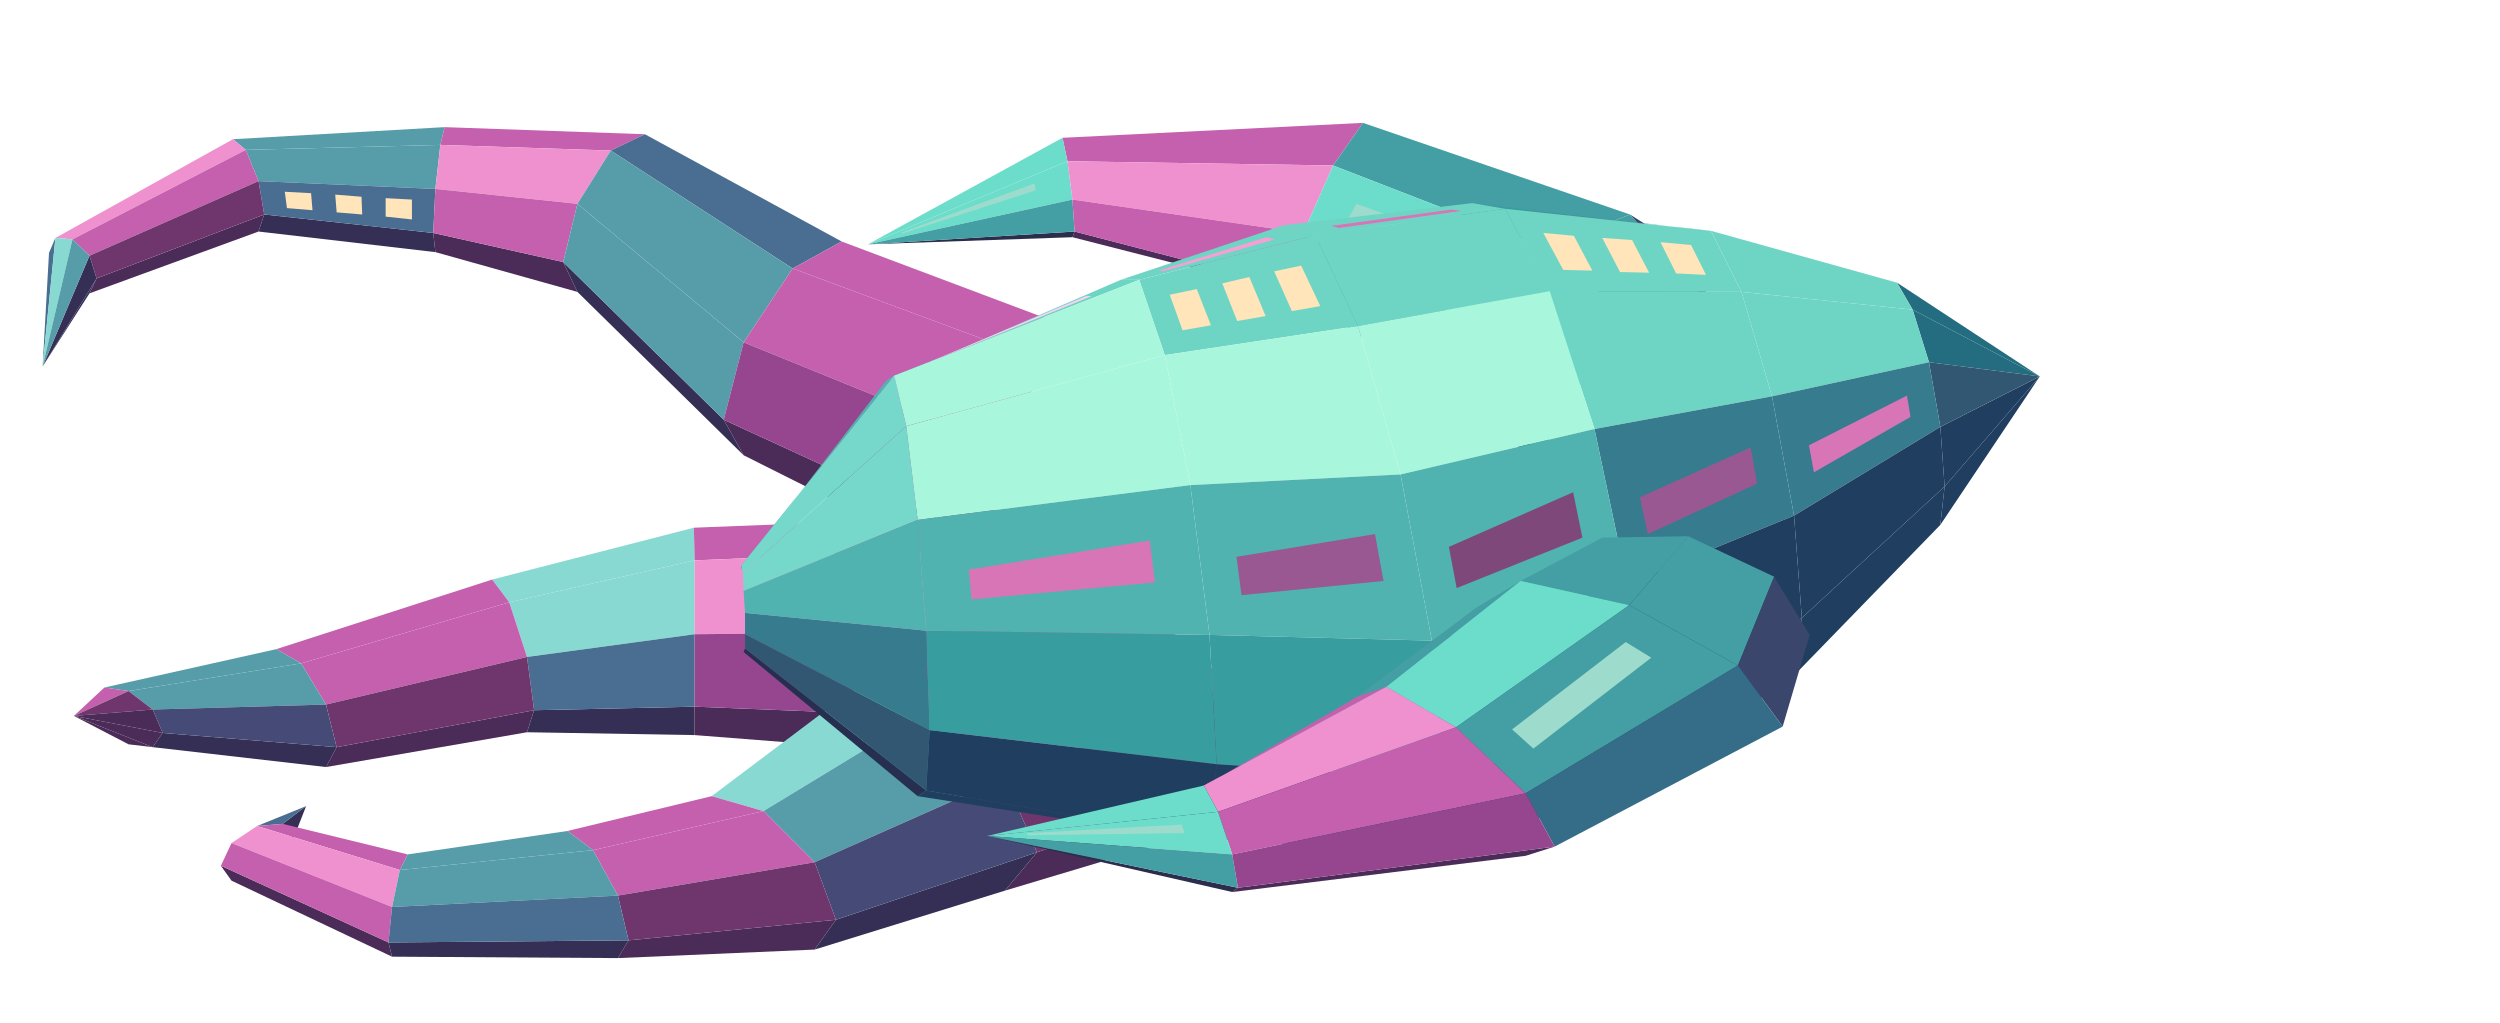
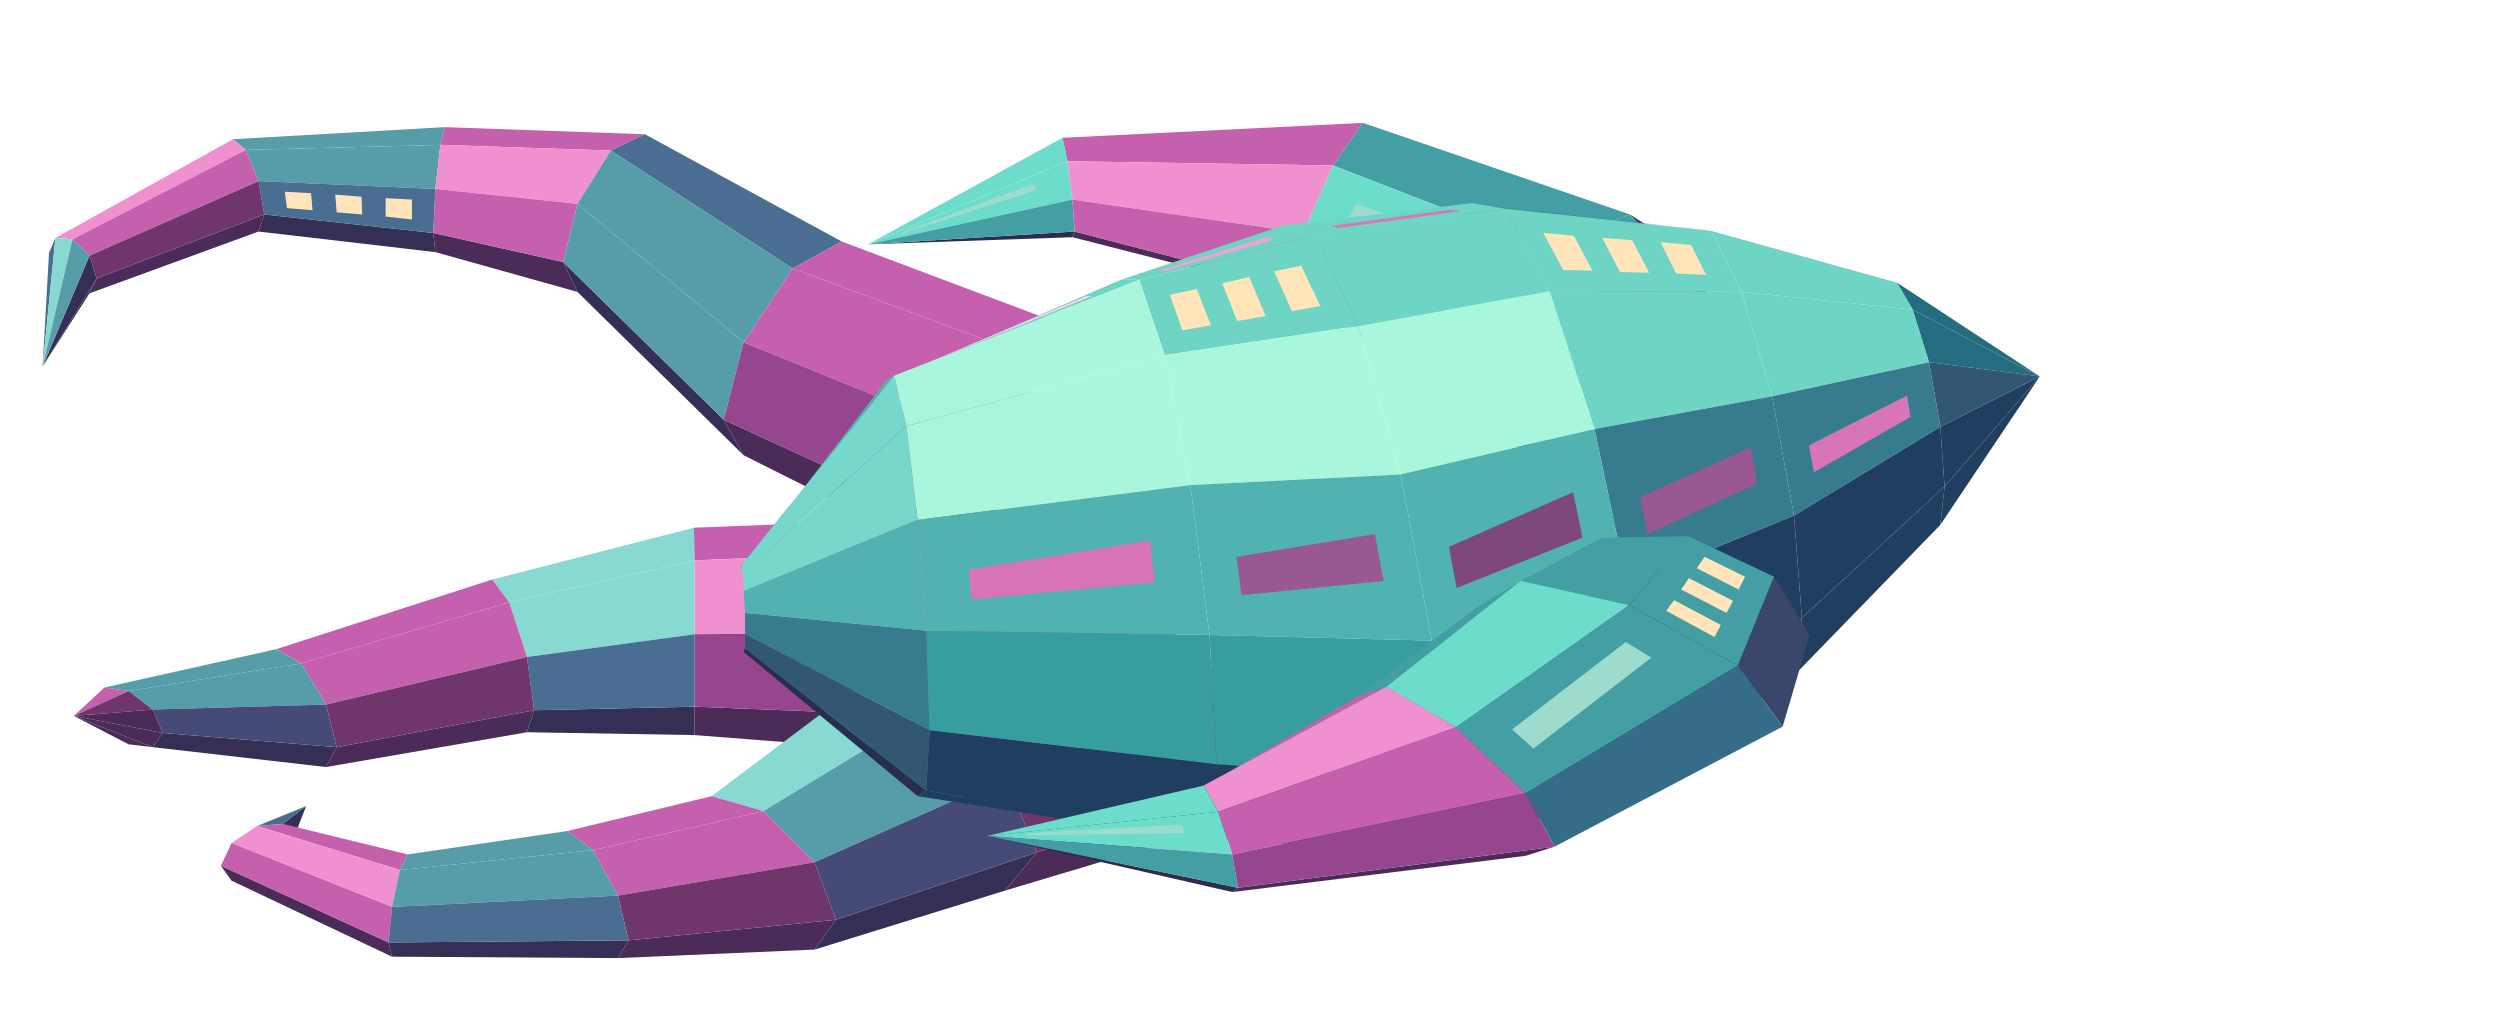
<svg xmlns="http://www.w3.org/2000/svg" width="231" height="94.5" viewBox="0 0 352 144">
  <polygon fill="#569da9" points="62.6,17.9 62,20.4 34.6,21.1 32.8,19.6" />
  <polygon fill="#c560ae" points="90.8,18.9 86,21.2 62,20.4 62.6,17.9" />
  <polygon fill="#352f56" points="61,32.8 61.3,35.5 36.4,32.6 37.2,30.2" />
  <polygon fill="#569da9" points="62,20.4 61.3,26.6 36.4,25.5 34.6,21.1" />
  <polygon fill="#4b2b57" points="79.3,36.9 81.3,41.1 61.3,35.5 61,32.8" />
  <polygon fill="#496e91" points="61.3,26.6 61,32.8 37.2,30.2 36.4,25.5" />
  <polygon fill="#ffe5b9" points="58,28.1 58,30.9 54.3,30.5 54.3,27.9" />
  <polygon fill="#ffe5b9" points="50.9,27.7 51,30.2 47.4,29.9 47.2,27.4" />
  <polygon fill="#ffe5b9" points="43.8,27.2 44,29.6 40.4,29.3 40.1,27" />
  <polygon fill="#f091cf" points="32.8,19.6 34.6,21.1 10.2,33.7 7.8,33.5" />
  <polygon fill="#f091cf" points="86,21.2 81.3,28.7 61.3,26.6 62,20.4" />
  <polygon fill="#4b2b57" points="37.2,30.2 36.4,32.6 12.6,41.3 13.6,39.2" />
  <polygon fill="#c560ae" points="81.3,28.7 79.3,36.9 61,32.8 61.3,26.6" />
  <polygon fill="#c560ae" points="34.6,21.1 36.4,25.5 12.6,36 10.2,33.7" />
  <polygon fill="#6e366c" points="36.4,25.5 37.2,30.2 13.6,39.2 12.6,36" />
  <polygon fill="#496e91" points="118.5,34 111.6,37.8 86,21.2 90.8,18.9" />
  <polygon fill="#496e91" points="6.9,35.6 7.8,33.5 6,51.6 6,51.6" />
  <polygon fill="#352f56" points="13.6,39.2 12.6,41.3 6,51.6 6,51.6" />
  <polygon fill="#87d9d1" points="7.8,33.5 10.2,33.7 6,51.6 6,51.6" />
  <polygon fill="#352f56" points="101.9,59.1 104.7,64.1 81.3,41.1 79.3,36.9" />
  <polygon fill="#352f56" points="12.6,36 13.6,39.2 6,51.6 6,51.6" />
  <polygon fill="#569da9" points="10.2,33.7 12.6,36 6,51.6 6,51.6" />
  <polygon fill="#569da9" points="111.6,37.8 104.7,48.2 81.3,28.7 86,21.2" />
  <polygon fill="#c560ae" points="152.8,46.9 147.2,51 111.6,37.8 118.5,34" />
  <polygon fill="#569da9" points="104.7,48.2 101.9,59.1 79.3,36.9 81.3,28.7" />
  <polygon fill="#4b2b57" points="139.3,76.3 141.6,82.6 104.7,64.1 101.9,59.1" />
  <polygon fill="#c560ae" points="147.2,51 141.6,63.2 104.7,48.2 111.6,37.8" />
  <polygon fill="#96468f" points="141.6,63.2 139.3,76.3 101.9,59.1 104.7,48.2" />
  <polygon fill="#87d9d1" points="97.7,74.3 97.8,78.9 71.7,84.8 69.3,81.6" />
  <polygon fill="#c560ae" points="138.5,72.7 138,77.2 97.8,78.9 97.7,74.3" />
  <polygon fill="#c560ae" points="69.3,81.6 71.7,84.8 42.4,93.4 38.9,91.4" />
  <polygon fill="#352f56" points="97.8,99.5 97.8,103.5 74.2,103.1 75.2,100" />
  <polygon fill="#87d9d1" points="97.8,78.9 97.8,89.3 74.2,92.5 71.7,84.8" />
  <polygon fill="#4b2b57" points="75.2,100 74.2,103.1 45.9,108 47.4,105.2" />
  <polygon fill="#4b2b57" points="137.4,101.1 137.5,106.6 97.8,103.5 97.8,99.5" />
  <polygon fill="#c560ae" points="71.7,84.8 74.2,92.5 45.9,99.2 42.4,93.4" />
  <polygon fill="#f091cf" points="138,77.2 137.5,88.9 97.8,89.3 97.8,78.9" />
  <polygon fill="#496e91" points="97.8,89.3 97.8,99.5 75.2,100 74.2,92.5" />
  <polygon fill="#6e366c" points="74.2,92.5 75.2,100 47.4,105.2 45.9,99.2" />
  <polygon fill="#96468f" points="137.5,88.9 137.4,101.1 97.8,99.5 97.8,89.3" />
  <polygon fill="#569da9" points="38.9,91.4 42.4,93.4 18.1,97.3 14.7,96.8" />
  <polygon fill="#352f56" points="47.4,105.2 45.9,108 21.5,105.2 22.9,103.2" />
  <polygon fill="#569da9" points="42.4,93.4 45.9,99.2 21.5,99.9 18.1,97.3" />
  <polygon fill="#454b76" points="45.9,99.2 47.4,105.2 22.9,103.2 21.5,99.9" />
  <polygon fill="#4b2b57" points="21.5,105.2 18.1,104.8 10.4,100.8 10.4,100.8" />
  <polygon fill="#c560ae" points="14.7,96.8 18.1,97.3 10.4,100.8 10.4,100.8" />
  <polygon fill="#4b2b57" points="22.9,103.2 21.5,105.2 10.4,100.8 10.4,100.8" />
  <polygon fill="#6e366c" points="18.1,97.3 21.5,99.9 10.4,100.8 10.4,100.8" />
  <polygon fill="#4b2b57" points="21.5,99.9 22.9,103.2 10.4,100.8 10.4,100.8" />
  <polygon fill="#c560ae" points="191.9,17.3 187.7,23.3 150.3,22.7 149.6,19.4" />
  <polygon fill="#6cddca" points="149.6,19.4 150.3,22.7 122.2,34.4 122.2,34.4" />
  <polygon fill="#6cddca" points="150.3,22.7 151,28.1 122.2,34.4 122.2,34.4" />
  <polygon fill="#9ddbcc" points="145.7,25.8 145.8,26.8 127,32.9 127,32.7" />
  <polygon fill="#2b2d4d" points="151.3,32.6 151,33.4 122.2,34.4 122.2,34.4" />
  <polygon fill="#449fa4" points="229.5,30.2 217.6,34.9 187.7,23.3 191.9,17.3" />
  <polygon fill="#449fa4" points="151,28.1 151.3,32.6 122.2,34.4 122.2,34.4" />
  <polygon fill="#f091cf" points="187.7,23.3 183.5,32.8 151,28.1 150.3,22.7" />
  <polygon fill="#4b2b57" points="181.7,40.5 183.5,41.7 151,33.4 151.3,32.6" />
  <polygon fill="#c560ae" points="183.5,32.8 181.7,40.5 151.3,32.6 151,28.1" />
  <polygon fill="#3b466c" points="248.5,52.1 243.9,46.7 229.5,30.2 234.4,33.3" />
  <polygon fill="#6cddca" points="217.6,34.9 205.8,44.8 183.5,32.8 187.7,23.3" />
  <polygon fill="#9ddbcc" points="209.9,35.5 207.3,38 189.4,31.5 191,28.7" />
  <polygon fill="#449fa4" points="205.8,44.8 200.9,54 181.7,40.5 183.5,32.8" />
  <polygon fill="#449fa4" points="243.9,46.7 232.9,47.7 217.6,34.9 229.5,30.2" />
  <polygon fill="#2b2d4d" points="217.3,63.4 221.9,68.8 205.8,57.1 200.9,54" />
  <polygon fill="#6cddca" points="232.9,47.7 221.9,54.6 205.8,44.8 217.6,34.9" />
  <polygon fill="#449fa4" points="221.9,54.6 217.3,63.4 200.9,54 205.8,44.8" />
  <polygon fill="#c560ae" points="148.9,82.2 161.1,85.3 130.7,100.1 120,97.2" />
  <polygon fill="#4b2b57" points="178.3,109.1 173.2,115.9 141.5,125.4 146,120" />
  <polygon fill="#c560ae" points="161.1,85.3 173.2,96.5 141.5,109.5 130.7,100.1" />
  <polygon fill="#6e366c" points="173.2,96.5 178.3,109.1 146,120 141.5,109.5" />
  <polygon fill="#87d9d1" points="120,97.2 130.7,100.1 107.5,114.2 100.2,112.1" />
  <polygon fill="#352f56" points="146,120 141.5,125.4 114.7,133.7 117.7,129.5" />
  <polygon fill="#569da9" points="130.7,100.1 141.5,109.5 114.7,121.4 107.5,114.2" />
  <polygon fill="#454b76" points="141.5,109.5 146,120 117.7,129.5 114.7,121.4" />
  <polygon fill="#c560ae" points="100.2,112.1 107.5,114.2 83.5,119.7 79.9,117" />
  <polygon fill="#352f56" points="41.3,118.1 39.8,116 43.1,113.5 43.1,113.5" />
  <polygon fill="#496e91" points="39.8,116 36.2,116.3 43.1,113.5 43.1,113.5" />
  <polygon fill="#4b2b57" points="117.7,129.5 114.7,133.7 87,134.9 88.5,132.4" />
  <polygon fill="#c560ae" points="107.5,114.2 114.7,121.4 87,126.1 83.5,119.7" />
  <polygon fill="#6e366c" points="114.7,121.4 117.7,129.5 88.5,132.4 87,126.1" />
  <polygon fill="#c560ae" points="57.4,120.3 56.3,122.5 36.2,116.3 39.8,116" />
  <polygon fill="#4b2b57" points="54.7,132.7 55.2,134.7 32.6,124 31.1,121.9" />
  <polygon fill="#569da9" points="79.9,117 83.5,119.7 56.3,122.5 57.4,120.3" />
  <polygon fill="#f091cf" points="56.3,122.5 55.2,127.7 32.6,118.7 36.2,116.3" />
  <polygon fill="#c560ae" points="55.2,127.7 54.7,132.7 31.1,121.9 32.6,118.7" />
  <polygon fill="#352f56" points="88.5,132.4 87,134.9 55.2,134.7 54.7,132.7" />
  <polygon fill="#569da9" points="83.5,119.7 87,126.1 55.2,127.7 56.3,122.5" />
  <polygon fill="#496e91" points="87,126.1 88.5,132.4 54.7,132.7 55.2,127.7" />
  <polygon fill="#389d9e" points="211.9,29.4 207.3,28.6 237.8,32.2 240.9,32.5" />
  <polygon fill="#995891" points="215.7,29.7 214.6,29.6 233.8,31.7 234.8,31.8" />
  <polygon fill="#6ed5c5" points="185.2,33.1 180.8,31.7 207.3,28.6 211.9,29.4" />
  <polygon fill="#d875b7" points="188.5,32.1 187.4,31.8 204.4,29.5 205.7,29.7" />
  <polygon fill="#6ed5c5" points="160.4,39.4 157.8,39.4 180.8,31.7 185.2,33.1" />
  <polygon fill="#f69fd3" points="163.8,38.2 163.1,38.1 178.3,33.4 179.5,33.7" />
  <polygon fill="#246d80" points="269.3,43.6 267.1,39.8 287.2,53 287.2,53" />
  <polygon fill="#6ed5c5" points="125.9,52.9 124.7,53.7 157.8,39.4 160.4,39.4" />
  <polygon fill="#ffd1f1" points="131.3,50.8 131,50.9 152.9,41.7 153.7,41.7" />
  <polygon fill="#203e60" points="273.2,73.9 273.8,68.5 287.2,53 287.2,53" />
  <polygon fill="#246d80" points="271.6,51 269.3,43.6 287.2,53 287.2,53" />
  <polygon fill="#6ed5c5" points="245.2,41.1 240.9,32.5 267.1,39.8 269.3,43.6" />
  <polygon fill="#203e60" points="273.8,68.5 273.2,60.1 287.2,53 287.2,53" />
  <polygon fill="#315772" points="273.2,60.1 271.6,51 287.2,53 287.2,53" />
  <polygon fill="#50b3b0" points="104.4,79.6 104.3,80.2 124.7,53.7 125.9,52.9" />
  <polygon fill="#6ed5c5" points="218.2,41 211.9,29.4 240.9,32.5 245.2,41.1" />
  <polygon fill="#ffe5b9" points="220.1,38 217.3,32.8 221.6,33.2 224.2,38.1" />
  <polygon fill="#ffe5b9" points="228.1,38.3 225.6,33.5 229.8,33.8 232.2,38.4" />
  <polygon fill="#ffe5b9" points="236,38.5 233.8,34.1 238.1,34.5 240.2,38.7" />
  <polygon fill="#6ed5c5" points="191.2,45.9 185.2,33.1 211.9,29.4 218.2,41" />
  <polygon fill="#6ed5c5" points="164,50 160.4,39.4 185.2,33.1 191.2,45.9" />
  <polygon fill="#ffe5b9" points="166.5,46.5 164.7,41.5 168.5,40.7 170.5,45.8" />
  <polygon fill="#ffe5b9" points="174.2,45.2 172.1,39.9 175.9,39 178.2,44.5" />
  <polygon fill="#ffe5b9" points="181.9,43.8 179.4,38.2 183.2,37.4 185.9,43.1" />
  <polygon fill="#6ed5c5" points="249.5,55.8 245.2,41.1 269.3,43.6 271.6,51" />
  <polygon fill="#272f50" points="104.7,91.8 104.9,91.3 130.4,111.3 129.2,112.1" />
  <polygon fill="#76d8ca" points="104.6,80.7 104.4,79.6 125.9,52.9 127.6,60" />
  <polygon fill="#203e60" points="252.6,95.1 253.7,87 273.8,68.5 273.2,73.9" />
  <polygon fill="#a8f6dc" points="127.6,60 125.9,52.9 160.4,39.4 164,50" />
  <polygon fill="#203e60" points="129.2,112.1 130.4,111.3 170.3,118.1 167.6,118.1" />
  <polygon fill="#367b8e" points="252.6,72.6 249.5,55.8 271.6,51 273.2,60.1" />
  <polygon fill="#d875b7" points="255.4,66.5 254.7,62.7 268.5,55.7 269,58.7" />
  <polygon fill="#203e60" points="253.7,87 252.6,72.6 273.2,60.1 273.8,68.5" />
  <polygon fill="#315772" points="104.9,91.3 104.9,89.3 130.9,102.8 130.4,111.3" />
  <polygon fill="#76d8ca" points="104.7,83.2 104.6,80.7 127.6,60 129.2,73.2" />
  <polygon fill="#6ed5c5" points="224.5,60.4 218.2,41 245.2,41.1 249.5,55.8" />
  <polygon fill="#367b8e" points="104.9,89.3 104.9,86.3 130.4,88.8 130.9,102.8" />
  <polygon fill="#50b3b0" points="104.9,86.3 104.7,83.2 129.2,73.2 130.4,88.8" />
  <polygon fill="#203e60" points="229.1,111 230.8,100.8 253.7,87 252.6,95.1" />
  <polygon fill="#a8f6dc" points="197.2,66.8 191.2,45.9 218.2,41 224.5,60.4" />
  <polygon fill="#a8f6dc" points="129.2,73.2 127.6,60 164,50 167.6,68.3" />
  <polygon fill="#a8f6dc" points="167.6,68.3 164,50 191.2,45.9 197.2,66.8" />
  <polygon fill="#203e60" points="130.4,111.3 130.9,102.8 171.3,107.6 170.3,118.1" />
  <polygon fill="#367b8e" points="229.1,82.2 224.5,60.4 249.5,55.8 252.6,72.6" />
  <polygon fill="#995891" points="232,75.2 230.9,70 246.5,63 247.4,68.1" />
  <polygon fill="#203e60" points="230.8,100.8 229.1,82.2 252.6,72.6 253.7,87" />
  <polygon fill="#203e60" points="201.6,120.2 203.2,109.7 230.8,100.8 229.1,111" />
  <polygon fill="#203e60" points="170.3,118.1 171.3,107.6 203.2,109.7 201.6,120.2" />
  <polygon fill="#50b3b0" points="130.4,88.8 129.2,73.2 167.6,68.3 170.3,89.4" />
  <polygon fill="#d875b7" points="136.8,84.4 136.4,80.2 161.9,76.1 162.6,82" />
  <polygon fill="#389d9e" points="130.9,102.8 130.4,88.8 170.3,89.4 171.3,107.6" />
  <polygon fill="#50b3b0" points="201.6,90.2 197.2,66.8 224.5,60.4 229.1,82.2" />
  <polygon fill="#7e497a" points="205.1,82.8 204,77 221.5,69.3 222.8,75.7" />
  <polygon fill="#246d80" points="203.2,109.7 201.6,90.2 229.1,82.2 230.8,100.8" />
  <polygon fill="#50b3b0" points="170.3,89.4 167.6,68.3 197.2,66.8 201.6,90.2" />
  <polygon fill="#995891" points="174.8,83.8 174.1,78.4 193.6,75.2 194.8,81.8" />
  <polygon fill="#389d9e" points="171.3,107.6 170.3,89.4 201.6,90.2 203.2,109.7" />
  <polygon fill="#449fa4" points="225.6,75.7 237.7,75.5 229.4,85.2 214.1,81.8" />
  <polygon fill="#449fa4" points="237.7,75.5 249.8,81.2 244.7,93.7 229.4,85.2" />
+   <polygon fill="#ffe5b9" points="240,78.4 245.7,81.2 244.8,83 238.9,80" />
+   <polygon fill="#ffe5b9" points="237.8,81.4 244,84.6 243.1,86.3 236.7,83" />
+   <polygon fill="#ffe5b9" points="235.7,84.5 242.3,88 241.4,89.7 234.6,86" />
  <polygon fill="#3b466c" points="249.8,81.2 254.8,89.4 251,102.3 244.7,93.7" />
  <polygon fill="#449fa4" points="207.8,85.6 214.1,81.8 195.2,96.7 191.1,98.1" />
  <polygon fill="#6cddca" points="214.1,81.8 229.4,85.2 205,102.4 195.2,96.7" />
  <polygon fill="#c560ae" points="191.1,98.1 195.2,96.7 169.5,110.6 168.7,111.2" />
  <polygon fill="#449fa4" points="229.4,85.2 244.7,93.7 214.8,111.7 205,102.4" />
  <polygon fill="#9ddbcc" points="228.9,90.4 232.5,92.6 215.9,105.4 212.9,102.7" />
  <polygon fill="#356d88" points="244.7,93.7 251,102.3 218.9,119.2 214.8,111.7" />
  <polygon fill="#f091cf" points="195.2,96.7 205,102.4 171.5,114.3 169.5,110.6" />
  <polygon fill="#6cddca" points="169.5,110.6 171.5,114.3 139,117.7 139,117.7" />
  <polygon fill="#c560ae" points="205,102.4 214.8,111.7 173.5,120.3 171.5,114.3" />
  <polygon fill="#6cddca" points="171.5,114.3 173.5,120.3 139,117.7 139,117.7" />
  <polygon fill="#9ddbcc" points="166.4,116.1 166.8,117.3 144.7,117.6 144.6,117.3" />
  <polygon fill="#4b2b57" points="218.9,119.2 214.8,120.5 173.5,125.6 174.3,125" />
  <polygon fill="#2b2d4d" points="174.3,125 173.5,125.6 139,117.7 139,117.7" />
  <polygon fill="#449fa4" points="173.5,120.3 174.3,125 139,117.7 139,117.7" />
  <polygon fill="#96468f" points="214.8,111.7 218.9,119.2 174.3,125 173.5,120.3" />
</svg>
